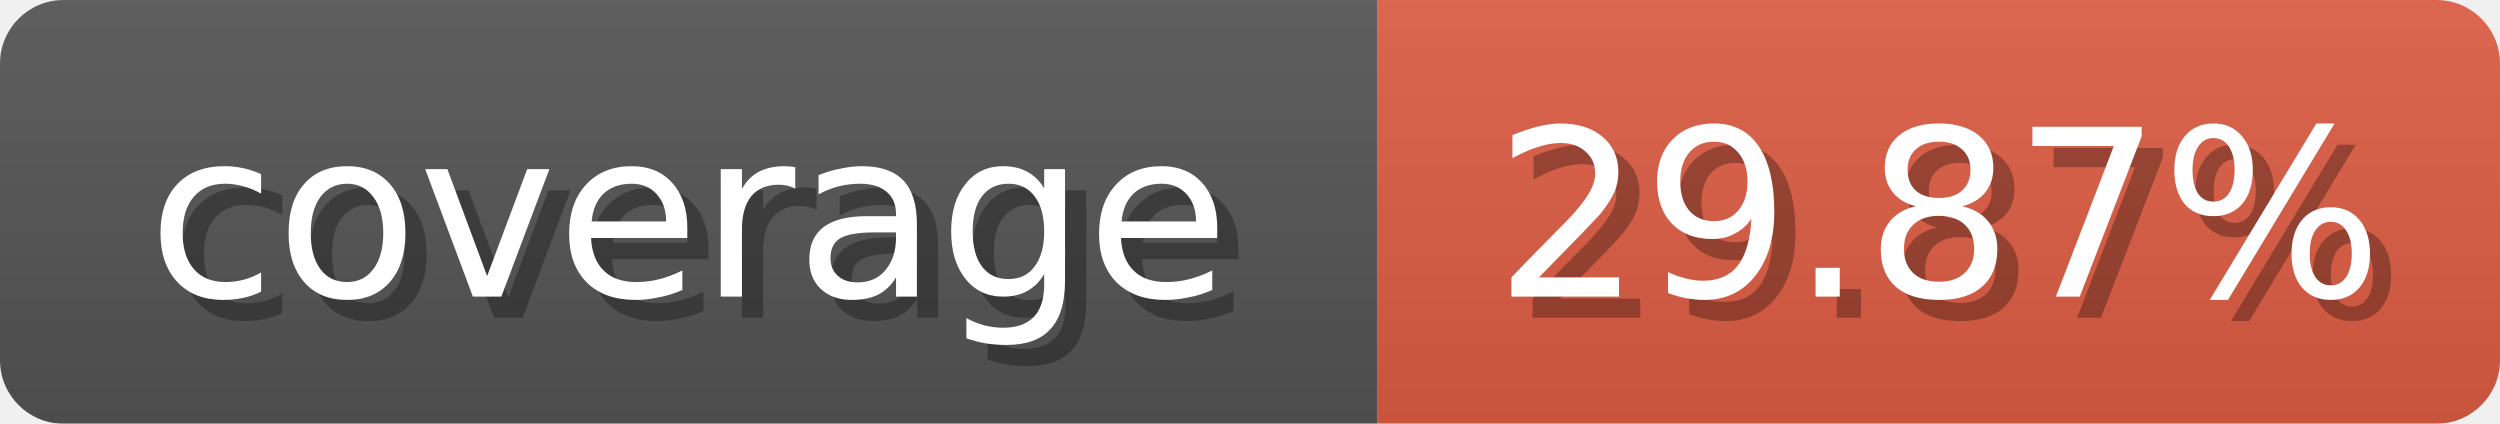
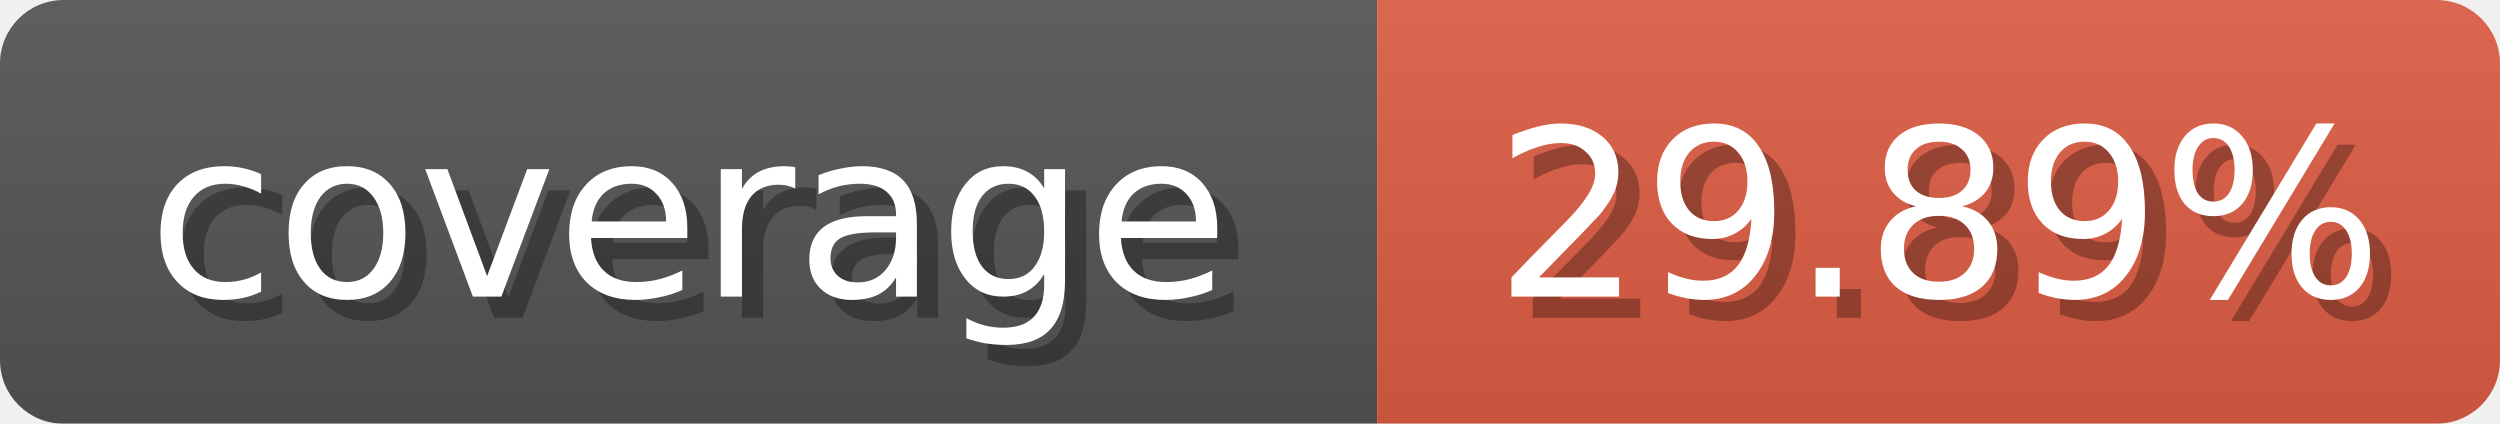
<svg xmlns="http://www.w3.org/2000/svg" width="118" height="20">
  <linearGradient id="b" x2="0" y2="100%">
    <stop offset="0" stop-color="#bbb" stop-opacity=".1" />
    <stop offset="1" stop-opacity=".1" />
  </linearGradient>
  <mask id="anybadge_1">
    <rect width="118" height="20" rx="3" fill="#fff" />
  </mask>
  <g mask="url(#anybadge_1)">
    <path fill="#555" d="M0 0h65v20H0z" />
    <path fill="#E05D44" d="M65 0h53v20H65z" />
    <path fill="url(#b)" d="M0 0h118v20H0z" />
  </g>
  <g fill="#fff" text-anchor="middle" font-family="DejaVu Sans,Verdana,Geneva,sans-serif" font-size="11">
    <text x="33.5" y="15" fill="#010101" fill-opacity=".3">coverage</text>
    <text x="32.5" y="14">coverage</text>
  </g>
  <g fill="#fff" text-anchor="middle" font-family="DejaVu Sans,Verdana,Geneva,sans-serif" font-size="11">
-     <text x="92.5" y="15" fill="#010101" fill-opacity=".3">29.87%</text>
-     <text x="91.5" y="14">29.87%</text>
+     <text x="92.5" y="15" fill="#010101" fill-opacity=".3">29.89%</text>
+     <text x="91.5" y="14">29.89%</text>
  </g>
</svg>
